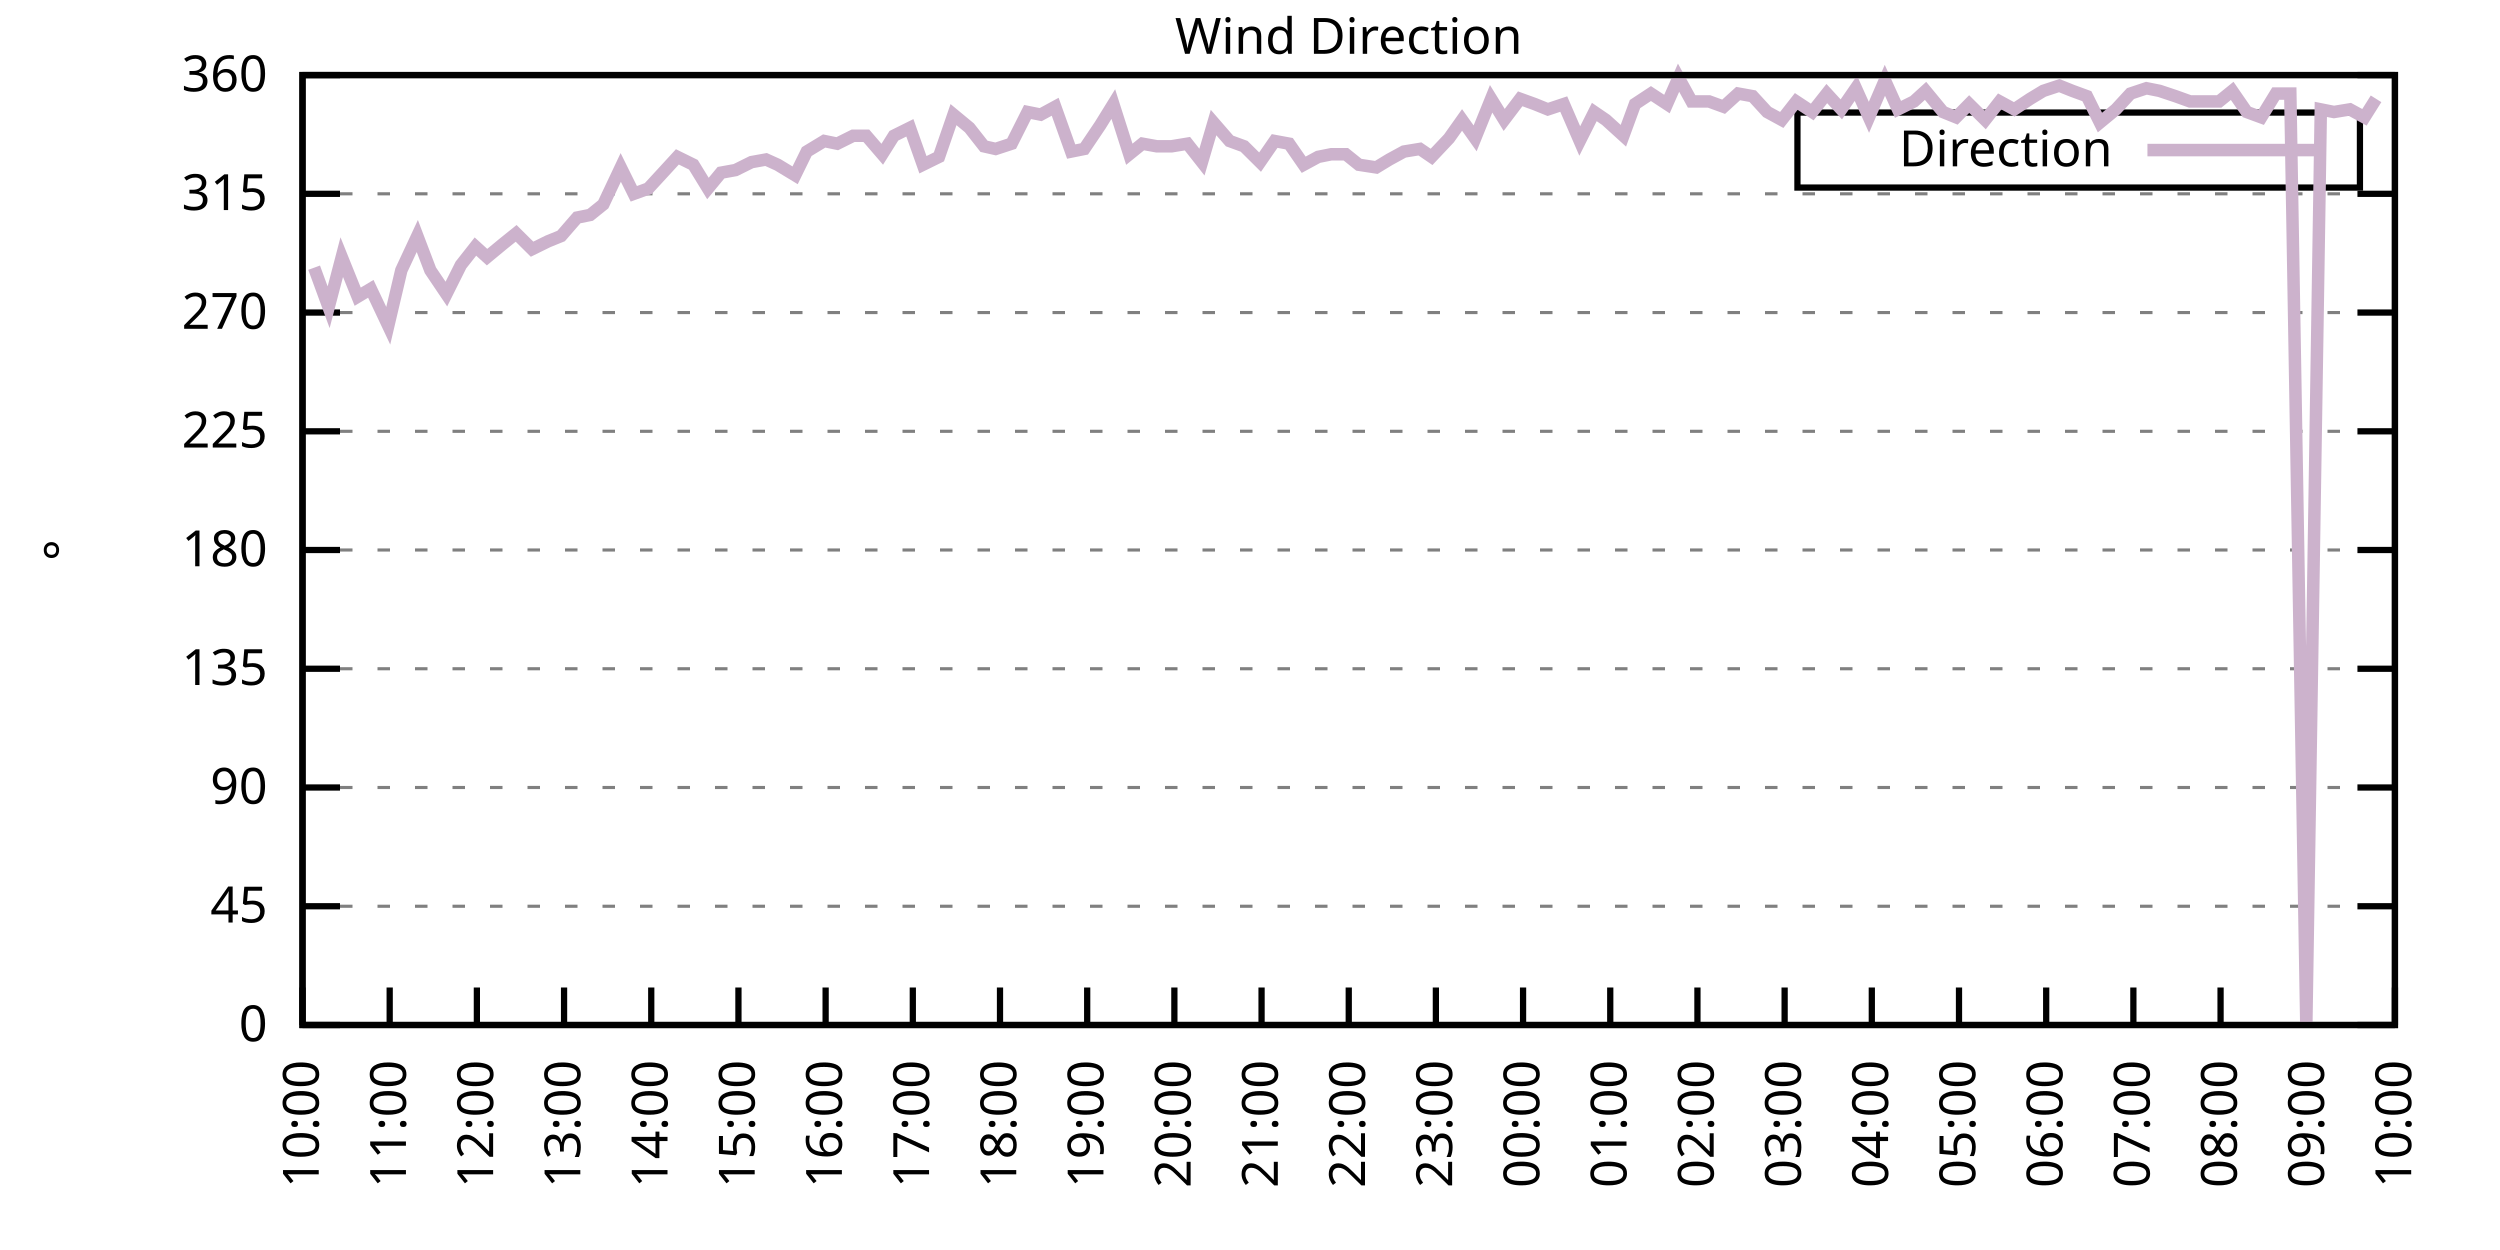
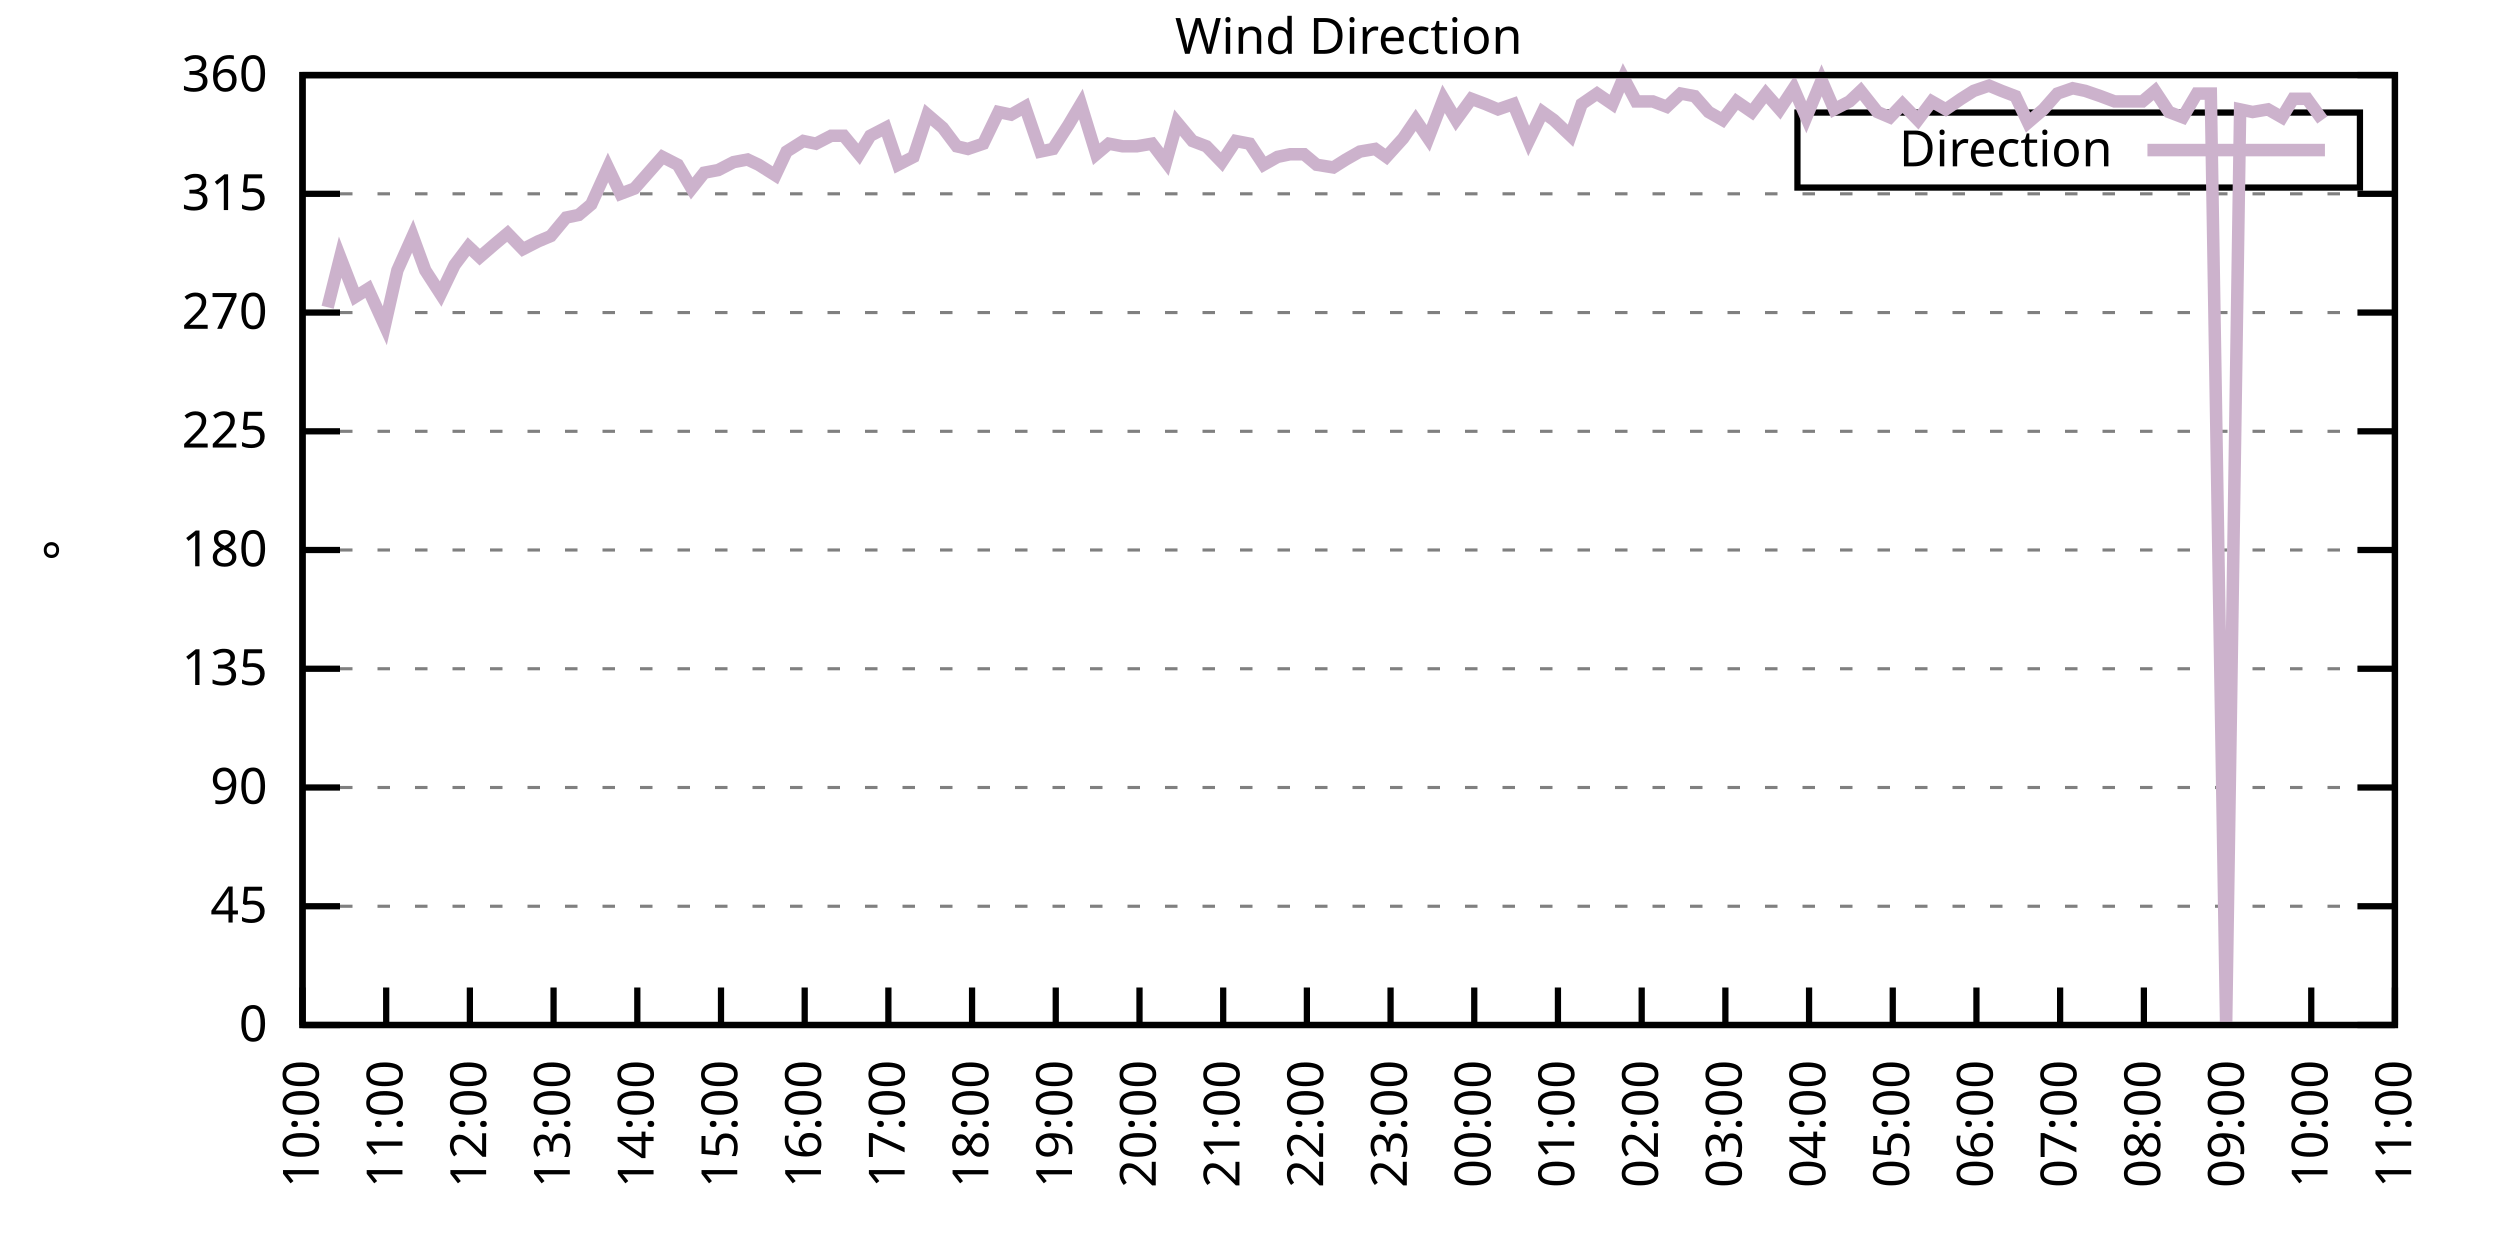
<svg xmlns="http://www.w3.org/2000/svg" xmlns:xlink="http://www.w3.org/1999/xlink" width="400" height="200" viewBox="0 0 400 200">
  <g id="gnuplot_canvas">
    <rect x="0" y="0" width="400" height="200" fill="none" />
    <defs>
      <circle id="gpDot" r="0.5" stroke-width="0.5" stroke="currentColor" />
      <path id="gpPt0" stroke-width="0.333" stroke="currentColor" d="M-1,0 h2 M0,-1 v2" />
      <path id="gpPt1" stroke-width="0.333" stroke="currentColor" d="M-1,-1 L1,1 M1,-1 L-1,1" />
      <path id="gpPt2" stroke-width="0.333" stroke="currentColor" d="M-1,0 L1,0 M0,-1 L0,1 M-1,-1 L1,1 M-1,1 L1,-1" />
      <rect id="gpPt3" stroke-width="0.333" stroke="currentColor" x="-1" y="-1" width="2" height="2" />
      <rect id="gpPt4" stroke-width="0.333" stroke="currentColor" fill="currentColor" x="-1" y="-1" width="2" height="2" />
      <circle id="gpPt5" stroke-width="0.333" stroke="currentColor" cx="0" cy="0" r="1" />
      <use xlink:href="#gpPt5" id="gpPt6" fill="currentColor" stroke="none" />
      <path id="gpPt7" stroke-width="0.333" stroke="currentColor" d="M0,-1.33 L-1.33,0.67 L1.33,0.67 z" />
      <use xlink:href="#gpPt7" id="gpPt8" fill="currentColor" stroke="none" />
      <use xlink:href="#gpPt7" id="gpPt9" stroke="currentColor" transform="rotate(180)" />
      <use xlink:href="#gpPt9" id="gpPt10" fill="currentColor" stroke="none" />
      <use xlink:href="#gpPt3" id="gpPt11" stroke="currentColor" transform="rotate(45)" />
      <use xlink:href="#gpPt11" id="gpPt12" fill="currentColor" stroke="none" />
      <path id="gpPt13" stroke-width="0.333" stroke="currentColor" d="M0,1.330 L1.265,0.411 L0.782,-1.067 L-0.782,-1.076 L-1.265,0.411 z" />
      <use xlink:href="#gpPt13" id="gpPt14" fill="currentColor" stroke="none" />
      <filter id="textbox" filterUnits="objectBoundingBox" x="0" y="0" height="1" width="1">
        <feFlood flood-color="white" flood-opacity="1" result="bgnd" />
        <feComposite in="SourceGraphic" in2="bgnd" operator="atop" />
      </filter>
      <filter id="greybox" filterUnits="objectBoundingBox" x="0" y="0" height="1" width="1">
        <feFlood flood-color="lightgrey" flood-opacity="1" result="grey" />
        <feComposite in="SourceGraphic" in2="grey" operator="atop" />
      </filter>
    </defs>
    <g fill="none" color="white" stroke="currentColor" stroke-width="1.00" stroke-linecap="butt" stroke-linejoin="miter">
</g>
    <g fill="none" color="black" stroke="currentColor" stroke-width="1.00" stroke-linecap="butt" stroke-linejoin="miter">
      <g stroke="none" shape-rendering="crispEdges">
        <polygon fill="rgb(255, 255, 255)" points="48.40,164.00 383.18,164.00 383.18,12.02 48.40,12.02 " />
      </g>
    </g>
    <g fill="none" color="black" stroke="currentColor" stroke-width="1.00" stroke-linecap="butt" stroke-linejoin="miter">
</g>
    <g fill="none" color="black" stroke="black" stroke-width="0.50" stroke-linecap="butt" stroke-linejoin="miter">
</g>
    <g fill="none" color="gray" stroke="currentColor" stroke-width="0.50" stroke-linecap="butt" stroke-linejoin="miter">
      <path stroke="gray" stroke-dasharray="2,4" class="gridline" d="M48.40,164.00 L383.19,164.00  " />
    </g>
    <g fill="none" color="gray" stroke="gray" stroke-width="1.00" stroke-linecap="butt" stroke-linejoin="miter">
</g>
    <g fill="none" color="black" stroke="currentColor" stroke-width="1.00" stroke-linecap="butt" stroke-linejoin="miter">
      <path stroke="black" d="M48.40,164.00 L54.40,164.00 M383.19,164.00 L377.19,164.00  " />
      <g transform="translate(42.80,166.60)" stroke="none" fill="black" font-family="Sans" font-size="8.00" text-anchor="end">
        <text>
          <tspan font-family="Sans"> 0</tspan>
        </text>
      </g>
    </g>
    <g fill="none" color="black" stroke="currentColor" stroke-width="1.00" stroke-linecap="butt" stroke-linejoin="miter">
</g>
    <g fill="none" color="black" stroke="black" stroke-width="0.50" stroke-linecap="butt" stroke-linejoin="miter">
</g>
    <g fill="none" color="gray" stroke="currentColor" stroke-width="0.50" stroke-linecap="butt" stroke-linejoin="miter">
      <path stroke="gray" stroke-dasharray="2,4" class="gridline" d="M48.40,145.00 L383.19,145.00  " />
    </g>
    <g fill="none" color="gray" stroke="gray" stroke-width="1.00" stroke-linecap="butt" stroke-linejoin="miter">
</g>
    <g fill="none" color="black" stroke="currentColor" stroke-width="1.00" stroke-linecap="butt" stroke-linejoin="miter">
      <path stroke="black" d="M48.40,145.00 L54.40,145.00 M383.19,145.00 L377.19,145.00  " />
      <g transform="translate(42.80,147.60)" stroke="none" fill="black" font-family="Sans" font-size="8.00" text-anchor="end">
        <text>
          <tspan font-family="Sans"> 45</tspan>
        </text>
      </g>
    </g>
    <g fill="none" color="black" stroke="currentColor" stroke-width="1.00" stroke-linecap="butt" stroke-linejoin="miter">
</g>
    <g fill="none" color="black" stroke="black" stroke-width="0.50" stroke-linecap="butt" stroke-linejoin="miter">
</g>
    <g fill="none" color="gray" stroke="currentColor" stroke-width="0.50" stroke-linecap="butt" stroke-linejoin="miter">
      <path stroke="gray" stroke-dasharray="2,4" class="gridline" d="M48.40,126.00 L383.19,126.00  " />
    </g>
    <g fill="none" color="gray" stroke="gray" stroke-width="1.00" stroke-linecap="butt" stroke-linejoin="miter">
</g>
    <g fill="none" color="black" stroke="currentColor" stroke-width="1.00" stroke-linecap="butt" stroke-linejoin="miter">
      <path stroke="black" d="M48.40,126.00 L54.40,126.00 M383.19,126.00 L377.19,126.00  " />
      <g transform="translate(42.80,128.60)" stroke="none" fill="black" font-family="Sans" font-size="8.00" text-anchor="end">
        <text>
          <tspan font-family="Sans"> 90</tspan>
        </text>
      </g>
    </g>
    <g fill="none" color="black" stroke="currentColor" stroke-width="1.00" stroke-linecap="butt" stroke-linejoin="miter">
</g>
    <g fill="none" color="black" stroke="black" stroke-width="0.50" stroke-linecap="butt" stroke-linejoin="miter">
</g>
    <g fill="none" color="gray" stroke="currentColor" stroke-width="0.50" stroke-linecap="butt" stroke-linejoin="miter">
      <path stroke="gray" stroke-dasharray="2,4" class="gridline" d="M48.40,107.00 L383.19,107.00  " />
    </g>
    <g fill="none" color="gray" stroke="gray" stroke-width="1.00" stroke-linecap="butt" stroke-linejoin="miter">
</g>
    <g fill="none" color="black" stroke="currentColor" stroke-width="1.00" stroke-linecap="butt" stroke-linejoin="miter">
      <path stroke="black" d="M48.40,107.00 L54.40,107.00 M383.19,107.00 L377.19,107.00  " />
      <g transform="translate(42.80,109.60)" stroke="none" fill="black" font-family="Sans" font-size="8.00" text-anchor="end">
        <text>
          <tspan font-family="Sans"> 135</tspan>
        </text>
      </g>
    </g>
    <g fill="none" color="black" stroke="currentColor" stroke-width="1.00" stroke-linecap="butt" stroke-linejoin="miter">
</g>
    <g fill="none" color="black" stroke="black" stroke-width="0.50" stroke-linecap="butt" stroke-linejoin="miter">
</g>
    <g fill="none" color="gray" stroke="currentColor" stroke-width="0.50" stroke-linecap="butt" stroke-linejoin="miter">
      <path stroke="gray" stroke-dasharray="2,4" class="gridline" d="M48.40,88.00 L383.19,88.00  " />
    </g>
    <g fill="none" color="gray" stroke="gray" stroke-width="1.00" stroke-linecap="butt" stroke-linejoin="miter">
</g>
    <g fill="none" color="black" stroke="currentColor" stroke-width="1.00" stroke-linecap="butt" stroke-linejoin="miter">
      <path stroke="black" d="M48.40,88.00 L54.40,88.00 M383.19,88.00 L377.19,88.00  " />
      <g transform="translate(42.80,90.60)" stroke="none" fill="black" font-family="Sans" font-size="8.00" text-anchor="end">
        <text>
          <tspan font-family="Sans"> 180</tspan>
        </text>
      </g>
    </g>
    <g fill="none" color="black" stroke="currentColor" stroke-width="1.00" stroke-linecap="butt" stroke-linejoin="miter">
</g>
    <g fill="none" color="black" stroke="black" stroke-width="0.50" stroke-linecap="butt" stroke-linejoin="miter">
</g>
    <g fill="none" color="gray" stroke="currentColor" stroke-width="0.50" stroke-linecap="butt" stroke-linejoin="miter">
      <path stroke="gray" stroke-dasharray="2,4" class="gridline" d="M48.40,69.01 L383.19,69.01  " />
    </g>
    <g fill="none" color="gray" stroke="gray" stroke-width="1.00" stroke-linecap="butt" stroke-linejoin="miter">
</g>
    <g fill="none" color="black" stroke="currentColor" stroke-width="1.00" stroke-linecap="butt" stroke-linejoin="miter">
      <path stroke="black" d="M48.40,69.01 L54.40,69.01 M383.19,69.01 L377.19,69.01  " />
      <g transform="translate(42.80,71.61)" stroke="none" fill="black" font-family="Sans" font-size="8.00" text-anchor="end">
        <text>
          <tspan font-family="Sans"> 225</tspan>
        </text>
      </g>
    </g>
    <g fill="none" color="black" stroke="currentColor" stroke-width="1.00" stroke-linecap="butt" stroke-linejoin="miter">
</g>
    <g fill="none" color="black" stroke="black" stroke-width="0.50" stroke-linecap="butt" stroke-linejoin="miter">
</g>
    <g fill="none" color="gray" stroke="currentColor" stroke-width="0.50" stroke-linecap="butt" stroke-linejoin="miter">
      <path stroke="gray" stroke-dasharray="2,4" class="gridline" d="M48.40,50.01 L383.19,50.01  " />
    </g>
    <g fill="none" color="gray" stroke="gray" stroke-width="1.00" stroke-linecap="butt" stroke-linejoin="miter">
</g>
    <g fill="none" color="black" stroke="currentColor" stroke-width="1.00" stroke-linecap="butt" stroke-linejoin="miter">
      <path stroke="black" d="M48.40,50.01 L54.40,50.01 M383.19,50.01 L377.19,50.01  " />
      <g transform="translate(42.80,52.61)" stroke="none" fill="black" font-family="Sans" font-size="8.00" text-anchor="end">
        <text>
          <tspan font-family="Sans"> 270</tspan>
        </text>
      </g>
    </g>
    <g fill="none" color="black" stroke="currentColor" stroke-width="1.00" stroke-linecap="butt" stroke-linejoin="miter">
</g>
    <g fill="none" color="black" stroke="black" stroke-width="0.50" stroke-linecap="butt" stroke-linejoin="miter">
</g>
    <g fill="none" color="gray" stroke="currentColor" stroke-width="0.50" stroke-linecap="butt" stroke-linejoin="miter">
      <path stroke="gray" stroke-dasharray="2,4" class="gridline" d="M48.40,31.01 L383.19,31.01  " />
    </g>
    <g fill="none" color="gray" stroke="gray" stroke-width="1.00" stroke-linecap="butt" stroke-linejoin="miter">
</g>
    <g fill="none" color="black" stroke="currentColor" stroke-width="1.00" stroke-linecap="butt" stroke-linejoin="miter">
      <path stroke="black" d="M48.40,31.01 L54.40,31.01 M383.19,31.01 L377.19,31.01  " />
      <g transform="translate(42.80,33.61)" stroke="none" fill="black" font-family="Sans" font-size="8.00" text-anchor="end">
        <text>
          <tspan font-family="Sans"> 315</tspan>
        </text>
      </g>
    </g>
    <g fill="none" color="black" stroke="currentColor" stroke-width="1.00" stroke-linecap="butt" stroke-linejoin="miter">
</g>
    <g fill="none" color="black" stroke="black" stroke-width="0.50" stroke-linecap="butt" stroke-linejoin="miter">
</g>
    <g fill="none" color="gray" stroke="currentColor" stroke-width="0.50" stroke-linecap="butt" stroke-linejoin="miter">
      <path stroke="gray" stroke-dasharray="2,4" class="gridline" d="M48.40,12.01 L383.19,12.01  " />
    </g>
    <g fill="none" color="gray" stroke="gray" stroke-width="1.00" stroke-linecap="butt" stroke-linejoin="miter">
</g>
    <g fill="none" color="black" stroke="currentColor" stroke-width="1.00" stroke-linecap="butt" stroke-linejoin="miter">
      <path stroke="black" d="M48.40,12.01 L54.40,12.01 M383.19,12.01 L377.19,12.01  " />
      <g transform="translate(42.80,14.61)" stroke="none" fill="black" font-family="Sans" font-size="8.00" text-anchor="end">
        <text>
          <tspan font-family="Sans"> 360</tspan>
        </text>
      </g>
    </g>
    <g fill="none" color="black" stroke="currentColor" stroke-width="1.00" stroke-linecap="butt" stroke-linejoin="miter">
      <path stroke="black" d="M48.40,164.00 L48.40,158.00  " />
      <g transform="translate(51.00,169.60) rotate(270.00)" stroke="none" fill="black" font-family="Sans" font-size="8.00" text-anchor="end">
        <text>
          <tspan font-family="Sans">10:00</tspan>
        </text>
      </g>
    </g>
    <g fill="none" color="black" stroke="currentColor" stroke-width="1.00" stroke-linecap="butt" stroke-linejoin="miter">
-       <path stroke="black" d="M62.35,164.00 L62.35,158.00  " />
-       <g transform="translate(64.95,169.60) rotate(270.00)" stroke="none" fill="black" font-family="Sans" font-size="8.00" text-anchor="end">
+       <path stroke="black" d="M61.79,164.00 L61.79,158.00  " />
+       <g transform="translate(64.39,169.60) rotate(270.00)" stroke="none" fill="black" font-family="Sans" font-size="8.00" text-anchor="end">
        <text>
          <tspan font-family="Sans">11:00</tspan>
        </text>
      </g>
    </g>
    <g fill="none" color="black" stroke="currentColor" stroke-width="1.00" stroke-linecap="butt" stroke-linejoin="miter">
-       <path stroke="black" d="M76.30,164.00 L76.30,158.00  " />
-       <g transform="translate(78.90,169.60) rotate(270.00)" stroke="none" fill="black" font-family="Sans" font-size="8.00" text-anchor="end">
+       <path stroke="black" d="M75.18,164.00 L75.18,158.00  " />
+       <g transform="translate(77.78,169.60) rotate(270.00)" stroke="none" fill="black" font-family="Sans" font-size="8.00" text-anchor="end">
        <text>
          <tspan font-family="Sans">12:00</tspan>
        </text>
      </g>
    </g>
    <g fill="none" color="black" stroke="currentColor" stroke-width="1.00" stroke-linecap="butt" stroke-linejoin="miter">
-       <path stroke="black" d="M90.25,164.00 L90.25,158.00  " />
-       <g transform="translate(92.85,169.60) rotate(270.00)" stroke="none" fill="black" font-family="Sans" font-size="8.00" text-anchor="end">
+       <path stroke="black" d="M88.57,164.00 L88.57,158.00  " />
+       <g transform="translate(91.17,169.60) rotate(270.00)" stroke="none" fill="black" font-family="Sans" font-size="8.00" text-anchor="end">
        <text>
          <tspan font-family="Sans">13:00</tspan>
        </text>
      </g>
    </g>
    <g fill="none" color="black" stroke="currentColor" stroke-width="1.00" stroke-linecap="butt" stroke-linejoin="miter">
-       <path stroke="black" d="M104.20,164.00 L104.20,158.00  " />
-       <g transform="translate(106.80,169.60) rotate(270.00)" stroke="none" fill="black" font-family="Sans" font-size="8.00" text-anchor="end">
+       <path stroke="black" d="M101.97,164.00 L101.97,158.00  " />
+       <g transform="translate(104.57,169.60) rotate(270.00)" stroke="none" fill="black" font-family="Sans" font-size="8.00" text-anchor="end">
        <text>
          <tspan font-family="Sans">14:00</tspan>
        </text>
      </g>
    </g>
    <g fill="none" color="black" stroke="currentColor" stroke-width="1.00" stroke-linecap="butt" stroke-linejoin="miter">
-       <path stroke="black" d="M118.15,164.00 L118.15,158.00  " />
-       <g transform="translate(120.75,169.60) rotate(270.00)" stroke="none" fill="black" font-family="Sans" font-size="8.00" text-anchor="end">
+       <path stroke="black" d="M115.36,164.00 L115.36,158.00  " />
+       <g transform="translate(117.96,169.60) rotate(270.00)" stroke="none" fill="black" font-family="Sans" font-size="8.00" text-anchor="end">
        <text>
          <tspan font-family="Sans">15:00</tspan>
        </text>
      </g>
    </g>
    <g fill="none" color="black" stroke="currentColor" stroke-width="1.00" stroke-linecap="butt" stroke-linejoin="miter">
-       <path stroke="black" d="M132.10,164.00 L132.10,158.00  " />
-       <g transform="translate(134.70,169.60) rotate(270.00)" stroke="none" fill="black" font-family="Sans" font-size="8.00" text-anchor="end">
+       <path stroke="black" d="M128.75,164.00 L128.75,158.00  " />
+       <g transform="translate(131.35,169.60) rotate(270.00)" stroke="none" fill="black" font-family="Sans" font-size="8.00" text-anchor="end">
        <text>
          <tspan font-family="Sans">16:00</tspan>
        </text>
      </g>
    </g>
    <g fill="none" color="black" stroke="currentColor" stroke-width="1.00" stroke-linecap="butt" stroke-linejoin="miter">
-       <path stroke="black" d="M146.05,164.00 L146.05,158.00  " />
-       <g transform="translate(148.65,169.60) rotate(270.00)" stroke="none" fill="black" font-family="Sans" font-size="8.00" text-anchor="end">
+       <path stroke="black" d="M142.14,164.00 L142.14,158.00  " />
+       <g transform="translate(144.74,169.60) rotate(270.00)" stroke="none" fill="black" font-family="Sans" font-size="8.00" text-anchor="end">
        <text>
          <tspan font-family="Sans">17:00</tspan>
        </text>
      </g>
    </g>
    <g fill="none" color="black" stroke="currentColor" stroke-width="1.00" stroke-linecap="butt" stroke-linejoin="miter">
-       <path stroke="black" d="M160.00,164.00 L160.00,158.00  " />
-       <g transform="translate(162.60,169.60) rotate(270.00)" stroke="none" fill="black" font-family="Sans" font-size="8.00" text-anchor="end">
+       <path stroke="black" d="M155.53,164.00 L155.53,158.00  " />
+       <g transform="translate(158.13,169.60) rotate(270.00)" stroke="none" fill="black" font-family="Sans" font-size="8.00" text-anchor="end">
        <text>
          <tspan font-family="Sans">18:00</tspan>
        </text>
      </g>
    </g>
    <g fill="none" color="black" stroke="currentColor" stroke-width="1.00" stroke-linecap="butt" stroke-linejoin="miter">
-       <path stroke="black" d="M173.95,164.00 L173.95,158.00  " />
-       <g transform="translate(176.55,169.60) rotate(270.00)" stroke="none" fill="black" font-family="Sans" font-size="8.00" text-anchor="end">
+       <path stroke="black" d="M168.92,164.00 L168.92,158.00  " />
+       <g transform="translate(171.52,169.60) rotate(270.00)" stroke="none" fill="black" font-family="Sans" font-size="8.00" text-anchor="end">
        <text>
          <tspan font-family="Sans">19:00</tspan>
        </text>
      </g>
    </g>
    <g fill="none" color="black" stroke="currentColor" stroke-width="1.00" stroke-linecap="butt" stroke-linejoin="miter">
-       <path stroke="black" d="M187.90,164.00 L187.90,158.00  " />
-       <g transform="translate(190.50,169.60) rotate(270.00)" stroke="none" fill="black" font-family="Sans" font-size="8.00" text-anchor="end">
+       <path stroke="black" d="M182.32,164.00 L182.32,158.00  " />
+       <g transform="translate(184.92,169.60) rotate(270.00)" stroke="none" fill="black" font-family="Sans" font-size="8.00" text-anchor="end">
        <text>
          <tspan font-family="Sans">20:00</tspan>
        </text>
      </g>
    </g>
    <g fill="none" color="black" stroke="currentColor" stroke-width="1.00" stroke-linecap="butt" stroke-linejoin="miter">
-       <path stroke="black" d="M201.85,164.00 L201.85,158.00  " />
-       <g transform="translate(204.45,169.60) rotate(270.00)" stroke="none" fill="black" font-family="Sans" font-size="8.00" text-anchor="end">
+       <path stroke="black" d="M195.71,164.00 L195.71,158.00  " />
+       <g transform="translate(198.31,169.60) rotate(270.00)" stroke="none" fill="black" font-family="Sans" font-size="8.00" text-anchor="end">
        <text>
          <tspan font-family="Sans">21:00</tspan>
        </text>
      </g>
    </g>
    <g fill="none" color="black" stroke="currentColor" stroke-width="1.00" stroke-linecap="butt" stroke-linejoin="miter">
-       <path stroke="black" d="M215.80,164.00 L215.80,158.00  " />
-       <g transform="translate(218.40,169.60) rotate(270.00)" stroke="none" fill="black" font-family="Sans" font-size="8.00" text-anchor="end">
+       <path stroke="black" d="M209.10,164.00 L209.10,158.00  " />
+       <g transform="translate(211.70,169.60) rotate(270.00)" stroke="none" fill="black" font-family="Sans" font-size="8.00" text-anchor="end">
        <text>
          <tspan font-family="Sans">22:00</tspan>
        </text>
      </g>
    </g>
    <g fill="none" color="black" stroke="currentColor" stroke-width="1.00" stroke-linecap="butt" stroke-linejoin="miter">
-       <path stroke="black" d="M229.74,164.00 L229.74,158.00  " />
-       <g transform="translate(232.34,169.60) rotate(270.00)" stroke="none" fill="black" font-family="Sans" font-size="8.00" text-anchor="end">
+       <path stroke="black" d="M222.49,164.00 L222.49,158.00  " />
+       <g transform="translate(225.09,169.60) rotate(270.00)" stroke="none" fill="black" font-family="Sans" font-size="8.00" text-anchor="end">
        <text>
          <tspan font-family="Sans">23:00</tspan>
        </text>
      </g>
    </g>
    <g fill="none" color="black" stroke="currentColor" stroke-width="1.00" stroke-linecap="butt" stroke-linejoin="miter">
-       <path stroke="black" d="M243.69,164.00 L243.69,158.00  " />
-       <g transform="translate(246.29,169.60) rotate(270.00)" stroke="none" fill="black" font-family="Sans" font-size="8.00" text-anchor="end">
+       <path stroke="black" d="M235.88,164.00 L235.88,158.00  " />
+       <g transform="translate(238.48,169.60) rotate(270.00)" stroke="none" fill="black" font-family="Sans" font-size="8.00" text-anchor="end">
        <text>
          <tspan font-family="Sans">00:00</tspan>
        </text>
      </g>
    </g>
    <g fill="none" color="black" stroke="currentColor" stroke-width="1.00" stroke-linecap="butt" stroke-linejoin="miter">
-       <path stroke="black" d="M257.64,164.00 L257.64,158.00  " />
-       <g transform="translate(260.24,169.60) rotate(270.00)" stroke="none" fill="black" font-family="Sans" font-size="8.00" text-anchor="end">
+       <path stroke="black" d="M249.27,164.00 L249.27,158.00  " />
+       <g transform="translate(251.87,169.60) rotate(270.00)" stroke="none" fill="black" font-family="Sans" font-size="8.00" text-anchor="end">
        <text>
          <tspan font-family="Sans">01:00</tspan>
        </text>
      </g>
    </g>
    <g fill="none" color="black" stroke="currentColor" stroke-width="1.00" stroke-linecap="butt" stroke-linejoin="miter">
-       <path stroke="black" d="M271.59,164.00 L271.59,158.00  " />
-       <g transform="translate(274.19,169.60) rotate(270.00)" stroke="none" fill="black" font-family="Sans" font-size="8.00" text-anchor="end">
+       <path stroke="black" d="M262.67,164.00 L262.67,158.00  " />
+       <g transform="translate(265.27,169.60) rotate(270.00)" stroke="none" fill="black" font-family="Sans" font-size="8.00" text-anchor="end">
        <text>
          <tspan font-family="Sans">02:00</tspan>
        </text>
      </g>
    </g>
    <g fill="none" color="black" stroke="currentColor" stroke-width="1.00" stroke-linecap="butt" stroke-linejoin="miter">
-       <path stroke="black" d="M285.54,164.00 L285.54,158.00  " />
-       <g transform="translate(288.14,169.60) rotate(270.00)" stroke="none" fill="black" font-family="Sans" font-size="8.00" text-anchor="end">
+       <path stroke="black" d="M276.06,164.00 L276.06,158.00  " />
+       <g transform="translate(278.66,169.60) rotate(270.00)" stroke="none" fill="black" font-family="Sans" font-size="8.00" text-anchor="end">
        <text>
          <tspan font-family="Sans">03:00</tspan>
        </text>
      </g>
    </g>
    <g fill="none" color="black" stroke="currentColor" stroke-width="1.00" stroke-linecap="butt" stroke-linejoin="miter">
-       <path stroke="black" d="M299.49,164.00 L299.49,158.00  " />
-       <g transform="translate(302.09,169.60) rotate(270.00)" stroke="none" fill="black" font-family="Sans" font-size="8.00" text-anchor="end">
+       <path stroke="black" d="M289.45,164.00 L289.45,158.00  " />
+       <g transform="translate(292.05,169.60) rotate(270.00)" stroke="none" fill="black" font-family="Sans" font-size="8.00" text-anchor="end">
        <text>
          <tspan font-family="Sans">04:00</tspan>
        </text>
      </g>
    </g>
    <g fill="none" color="black" stroke="currentColor" stroke-width="1.00" stroke-linecap="butt" stroke-linejoin="miter">
-       <path stroke="black" d="M313.44,164.00 L313.44,158.00  " />
-       <g transform="translate(316.04,169.60) rotate(270.00)" stroke="none" fill="black" font-family="Sans" font-size="8.00" text-anchor="end">
+       <path stroke="black" d="M302.84,164.00 L302.84,158.00  " />
+       <g transform="translate(305.44,169.60) rotate(270.00)" stroke="none" fill="black" font-family="Sans" font-size="8.00" text-anchor="end">
        <text>
          <tspan font-family="Sans">05:00</tspan>
        </text>
      </g>
    </g>
    <g fill="none" color="black" stroke="currentColor" stroke-width="1.00" stroke-linecap="butt" stroke-linejoin="miter">
-       <path stroke="black" d="M327.39,164.00 L327.39,158.00  " />
-       <g transform="translate(329.99,169.60) rotate(270.00)" stroke="none" fill="black" font-family="Sans" font-size="8.00" text-anchor="end">
+       <path stroke="black" d="M316.23,164.00 L316.23,158.00  " />
+       <g transform="translate(318.83,169.60) rotate(270.00)" stroke="none" fill="black" font-family="Sans" font-size="8.00" text-anchor="end">
        <text>
          <tspan font-family="Sans">06:00</tspan>
        </text>
      </g>
    </g>
    <g fill="none" color="black" stroke="currentColor" stroke-width="1.00" stroke-linecap="butt" stroke-linejoin="miter">
-       <path stroke="black" d="M341.34,164.00 L341.34,158.00  " />
-       <g transform="translate(343.94,169.60) rotate(270.00)" stroke="none" fill="black" font-family="Sans" font-size="8.00" text-anchor="end">
+       <path stroke="black" d="M329.62,164.00 L329.62,158.00  " />
+       <g transform="translate(332.22,169.60) rotate(270.00)" stroke="none" fill="black" font-family="Sans" font-size="8.00" text-anchor="end">
        <text>
          <tspan font-family="Sans">07:00</tspan>
        </text>
      </g>
    </g>
    <g fill="none" color="black" stroke="currentColor" stroke-width="1.00" stroke-linecap="butt" stroke-linejoin="miter">
-       <path stroke="black" d="M355.29,164.00 L355.29,158.00  " />
-       <g transform="translate(357.89,169.60) rotate(270.00)" stroke="none" fill="black" font-family="Sans" font-size="8.00" text-anchor="end">
+       <path stroke="black" d="M343.02,164.00 L343.02,158.00  " />
+       <g transform="translate(345.62,169.60) rotate(270.00)" stroke="none" fill="black" font-family="Sans" font-size="8.00" text-anchor="end">
        <text>
          <tspan font-family="Sans">08:00</tspan>
        </text>
      </g>
    </g>
    <g fill="none" color="black" stroke="currentColor" stroke-width="1.00" stroke-linecap="butt" stroke-linejoin="miter">
-       <path stroke="black" d="M369.24,164.00 L369.24,158.00  " />
-       <g transform="translate(371.84,169.60) rotate(270.00)" stroke="none" fill="black" font-family="Sans" font-size="8.00" text-anchor="end">
+       <path stroke="black" d="M356.41,164.00 L356.41,158.00  " />
+       <g transform="translate(359.01,169.60) rotate(270.00)" stroke="none" fill="black" font-family="Sans" font-size="8.00" text-anchor="end">
        <text>
          <tspan font-family="Sans">09:00</tspan>
+         </text>
+       </g>
+     </g>
+     <g fill="none" color="black" stroke="currentColor" stroke-width="1.00" stroke-linecap="butt" stroke-linejoin="miter">
+       <path stroke="black" d="M369.80,164.00 L369.80,158.00  " />
+       <g transform="translate(372.40,169.60) rotate(270.00)" stroke="none" fill="black" font-family="Sans" font-size="8.00" text-anchor="end">
+         <text>
+           <tspan font-family="Sans">10:00</tspan>
        </text>
      </g>
    </g>
    <g fill="none" color="black" stroke="currentColor" stroke-width="1.00" stroke-linecap="butt" stroke-linejoin="miter">
      <path stroke="black" d="M383.19,164.00 L383.19,158.00  " />
      <g transform="translate(385.79,169.60) rotate(270.00)" stroke="none" fill="black" font-family="Sans" font-size="8.00" text-anchor="end">
        <text>
-           <tspan font-family="Sans">10:00</tspan>
+           <tspan font-family="Sans">11:00</tspan>
        </text>
      </g>
    </g>
    <g fill="none" color="black" stroke="currentColor" stroke-width="1.00" stroke-linecap="butt" stroke-linejoin="miter">
</g>
    <g fill="none" color="black" stroke="currentColor" stroke-width="1.00" stroke-linecap="butt" stroke-linejoin="miter">
      <path stroke="black" d="M48.40,12.01 L48.40,164.00 L383.19,164.00 L383.19,12.01 L48.40,12.01 Z  " />
    </g>
    <g fill="none" color="black" stroke="currentColor" stroke-width="1.00" stroke-linecap="butt" stroke-linejoin="miter">
</g>
    <g fill="none" color="black" stroke="currentColor" stroke-width="1.00" stroke-linecap="butt" stroke-linejoin="miter">
      <path stroke="black" d="M287.59,30.01 L287.59,18.01 L377.59,18.01 L377.59,30.01 L287.59,30.01 Z  " />
    </g>
    <g id="Wind_direction_plot_1">
      <g fill="none" color="white" stroke="black" stroke-width="2.00" stroke-linecap="butt" stroke-linejoin="miter">
</g>
      <g fill="none" color="black" stroke="currentColor" stroke-width="2.00" stroke-linecap="butt" stroke-linejoin="miter">
        <g transform="translate(337.99,26.61)" stroke="none" fill="black" font-family="Sans" font-size="8.00" text-anchor="end">
          <text>
            <tspan font-family="Sans">Direction</tspan>
          </text>
        </g>
      </g>
      <g fill="none" color="black" stroke="currentColor" stroke-width="2.00" stroke-linecap="butt" stroke-linejoin="miter">
-         <path stroke="rgb(204, 178, 204)" d="M343.59,24.01 L371.99,24.01 M50.26,42.83 L52.58,49.16 L54.68,41.14 L57.23,47.47 L59.33,46.21 L62.12,52.12   L64.21,43.25 L66.77,37.76 L68.86,43.25 L71.42,47.05 L73.74,42.41 L76.07,39.45 L77.93,41.14 L80.48,39.03   L82.58,37.34 L85.13,39.87 L87.69,38.61 L89.78,37.76 L92.34,34.81 L94.43,34.39 L96.53,32.70 L99.32,26.79   L101.41,31.01 L103.73,30.16 L106.06,27.63 L108.38,25.10 L110.94,26.36 L113.27,30.16 L115.36,27.63 L117.68,27.21   L120.24,25.94 L122.57,25.52 L124.43,26.36 L127.22,28.05 L129.08,24.25 L131.87,22.56 L133.96,22.99 L136.51,21.72   L138.61,21.72 L141.16,24.68 L143.02,21.72 L145.58,20.45 L147.67,26.36 L150.23,25.10 L152.56,18.34 L155.11,20.45   L157.44,23.41 L159.30,23.83 L161.86,22.99 L164.41,17.92 L166.51,18.34 L168.83,17.08 L171.39,24.25 L173.48,23.83   L176.04,20.03 L178.13,16.65 L180.69,24.68 L182.78,22.99 L185.11,23.41 L187.43,23.41 L189.99,22.99 L192.31,25.94   L194.17,19.61 L196.73,22.56 L199.06,23.41 L201.61,25.94 L203.94,22.56 L206.26,22.99 L208.59,26.36 L210.91,25.10   L213.01,24.68 L215.33,24.68 L217.42,26.36 L220.21,26.79 L222.30,25.52 L224.63,24.25 L227.19,23.83 L229.05,25.10   L231.84,22.14 L233.93,19.19 L236.02,22.14 L238.58,15.81 L240.67,19.19 L243.23,15.81 L245.55,16.65 L247.65,17.50   L250.20,16.65 L252.76,22.56 L255.09,17.92 L256.95,19.19 L259.74,21.72 L261.60,16.65 L264.15,14.97 L266.71,16.65   L268.57,12.43 L270.66,16.23 L273.45,16.23 L275.78,17.08 L278.10,14.97 L280.43,15.39 L282.75,17.92 L285.08,19.19   L287.40,16.23 L289.96,17.92 L292.29,14.97 L294.61,17.50 L296.94,14.12 L299.03,18.77 L301.58,12.85 L303.68,17.50   L306.23,16.23 L308.09,14.54 L310.88,17.92 L312.98,18.77 L315.07,16.65 L317.63,19.19 L319.95,16.23 L322.28,17.50   L324.83,15.81 L326.93,14.54 L329.48,13.70 L331.58,14.54 L333.90,15.39 L335.99,19.61 L338.55,17.50 L340.88,14.97   L343.43,14.12 L345.53,14.54 L348.08,15.39 L350.41,16.23 L352.73,16.23 L355.06,16.23 L357.15,14.54 L359.48,17.92   L361.80,18.77 L364.13,14.97 L366.45,14.97 L369.01,164.00 L371.33,17.50 L373.43,17.92 L375.98,17.50 L378.31,18.77   L380.17,15.81  " />
+         <path stroke="rgb(204, 178, 204)" d="M343.59,24.01 L371.99,24.01 M52.42,49.16 L54.43,41.14 L56.88,47.47 L58.89,46.21 L61.57,52.12 L63.58,43.25   L66.03,37.76 L68.04,43.25 L70.50,47.05 L72.73,42.41 L74.96,39.45 L76.75,41.14 L79.20,39.03 L81.21,37.34   L83.66,39.87 L86.12,38.61 L88.13,37.76 L90.58,34.81 L92.59,34.39 L94.60,32.70 L97.28,26.79 L99.29,31.01   L101.52,30.16 L103.75,27.63 L105.98,25.10 L108.44,26.36 L110.67,30.16 L112.68,27.63 L114.91,27.21 L117.37,25.94   L119.60,25.52 L121.38,26.36 L124.06,28.05 L125.85,24.25 L128.53,22.56 L130.54,22.99 L132.99,21.72 L135.00,21.72   L137.45,24.68 L139.24,21.72 L141.69,20.45 L143.70,26.36 L146.16,25.10 L148.39,18.34 L150.85,20.45 L153.08,23.41   L154.86,23.83 L157.32,22.99 L159.77,17.92 L161.78,18.34 L164.01,17.08 L166.47,24.25 L168.48,23.83 L170.93,20.03   L172.94,16.65 L175.40,24.68 L177.41,22.99 L179.64,23.41 L181.87,23.41 L184.32,22.99 L186.56,25.94 L188.34,19.61   L190.80,22.56 L193.03,23.41 L195.48,25.94 L197.72,22.56 L199.95,22.99 L202.18,26.36 L204.41,25.10 L206.42,24.68   L208.65,24.68 L210.66,26.36 L213.34,26.79 L215.35,25.52 L217.58,24.25 L220.04,23.83 L221.82,25.10 L224.50,22.14   L226.51,19.19 L228.52,22.14 L230.97,15.81 L232.98,19.19 L235.44,15.81 L237.67,16.65 L239.68,17.50 L242.13,16.65   L244.59,22.56 L246.82,17.92 L248.60,19.19 L251.28,21.72 L253.07,16.65 L255.52,14.97 L257.98,16.65 L259.76,12.43   L261.77,16.23 L264.45,16.23 L266.68,17.08 L268.92,14.97 L271.15,15.39 L273.38,17.92 L275.61,19.19 L277.84,16.23   L280.30,17.92 L282.53,14.97 L284.76,17.50 L286.99,14.12 L289.00,18.77 L291.46,12.85 L293.47,17.50 L295.92,16.23   L297.71,14.54 L300.39,17.92 L302.39,18.77 L304.40,16.65 L306.86,19.19 L309.09,16.23 L311.32,17.50 L313.78,15.81   L315.79,14.54 L318.24,13.70 L320.25,14.54 L322.48,15.39 L324.49,19.61 L326.95,17.50 L329.18,14.97 L331.63,14.12   L333.64,14.54 L336.10,15.39 L338.33,16.23 L340.56,16.23 L342.79,16.23 L344.80,14.54 L347.03,17.92 L349.26,18.77   L351.50,14.97 L353.73,14.97 L356.18,164.00 L358.42,17.50 L360.42,17.92 L362.88,17.50 L365.11,18.77 L366.90,15.81   L369.13,15.81 L371.58,19.19  " />
      </g>
    </g>
    <g fill="none" color="black" stroke="currentColor" stroke-width="2.00" stroke-linecap="butt" stroke-linejoin="miter">
</g>
    <g fill="none" color="black" stroke="black" stroke-width="1.00" stroke-linecap="butt" stroke-linejoin="miter">
</g>
    <g fill="none" color="black" stroke="currentColor" stroke-width="1.00" stroke-linecap="butt" stroke-linejoin="miter">
      <path stroke="black" d="M48.40,12.01 L48.40,164.00 L383.19,164.00 L383.19,12.01 L48.40,12.01 Z  " />
      <g transform="translate(12.80,88.01) rotate(270.00)" stroke="none" fill="black" font-family="Sans" font-size="8.00" text-anchor="middle">
        <text>
          <tspan font-family="Sans">°</tspan>
        </text>
      </g>
    </g>
    <g fill="none" color="black" stroke="currentColor" stroke-width="1.00" stroke-linecap="butt" stroke-linejoin="miter">
</g>
    <g fill="none" color="black" stroke="currentColor" stroke-width="1.00" stroke-linecap="butt" stroke-linejoin="miter">
      <g transform="translate(215.79,8.61)" stroke="none" fill="black" font-family="Sans" font-size="8.00" text-anchor="middle">
        <text>
          <tspan font-family="Sans">Wind Direction</tspan>
        </text>
      </g>
    </g>
    <g fill="none" color="black" stroke="currentColor" stroke-width="1.00" stroke-linecap="butt" stroke-linejoin="miter">
</g>
  </g>
</svg>
